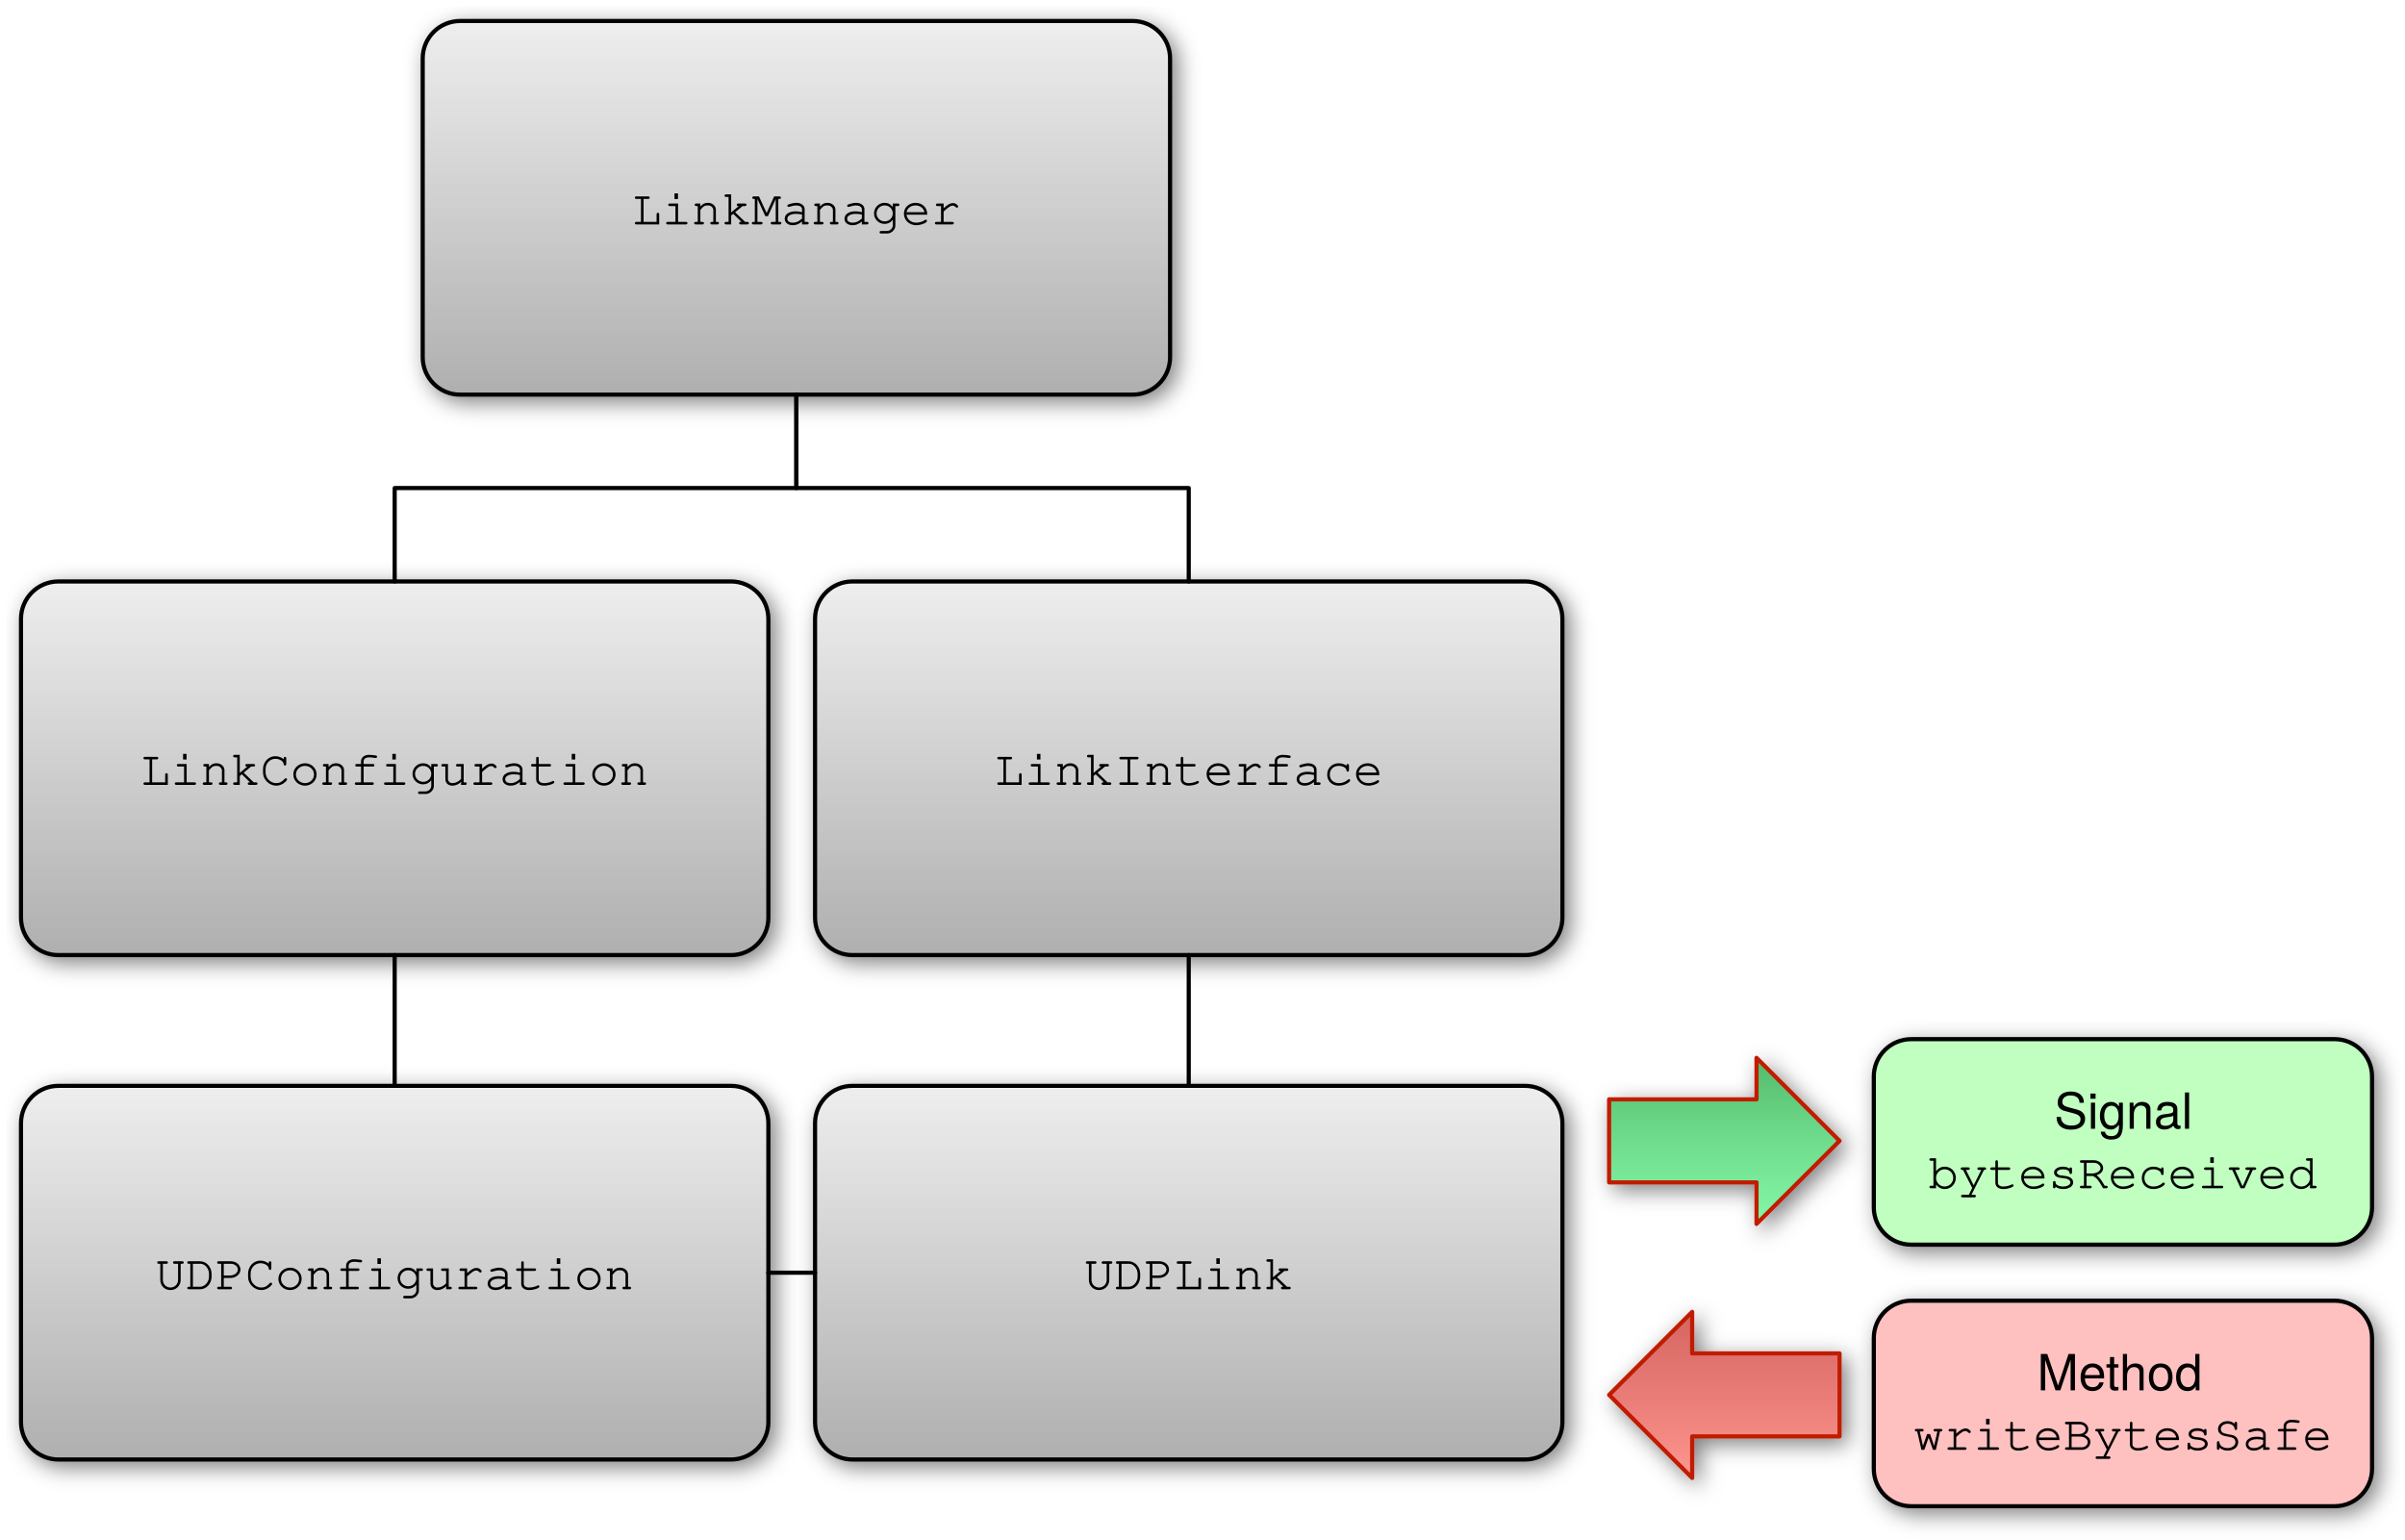
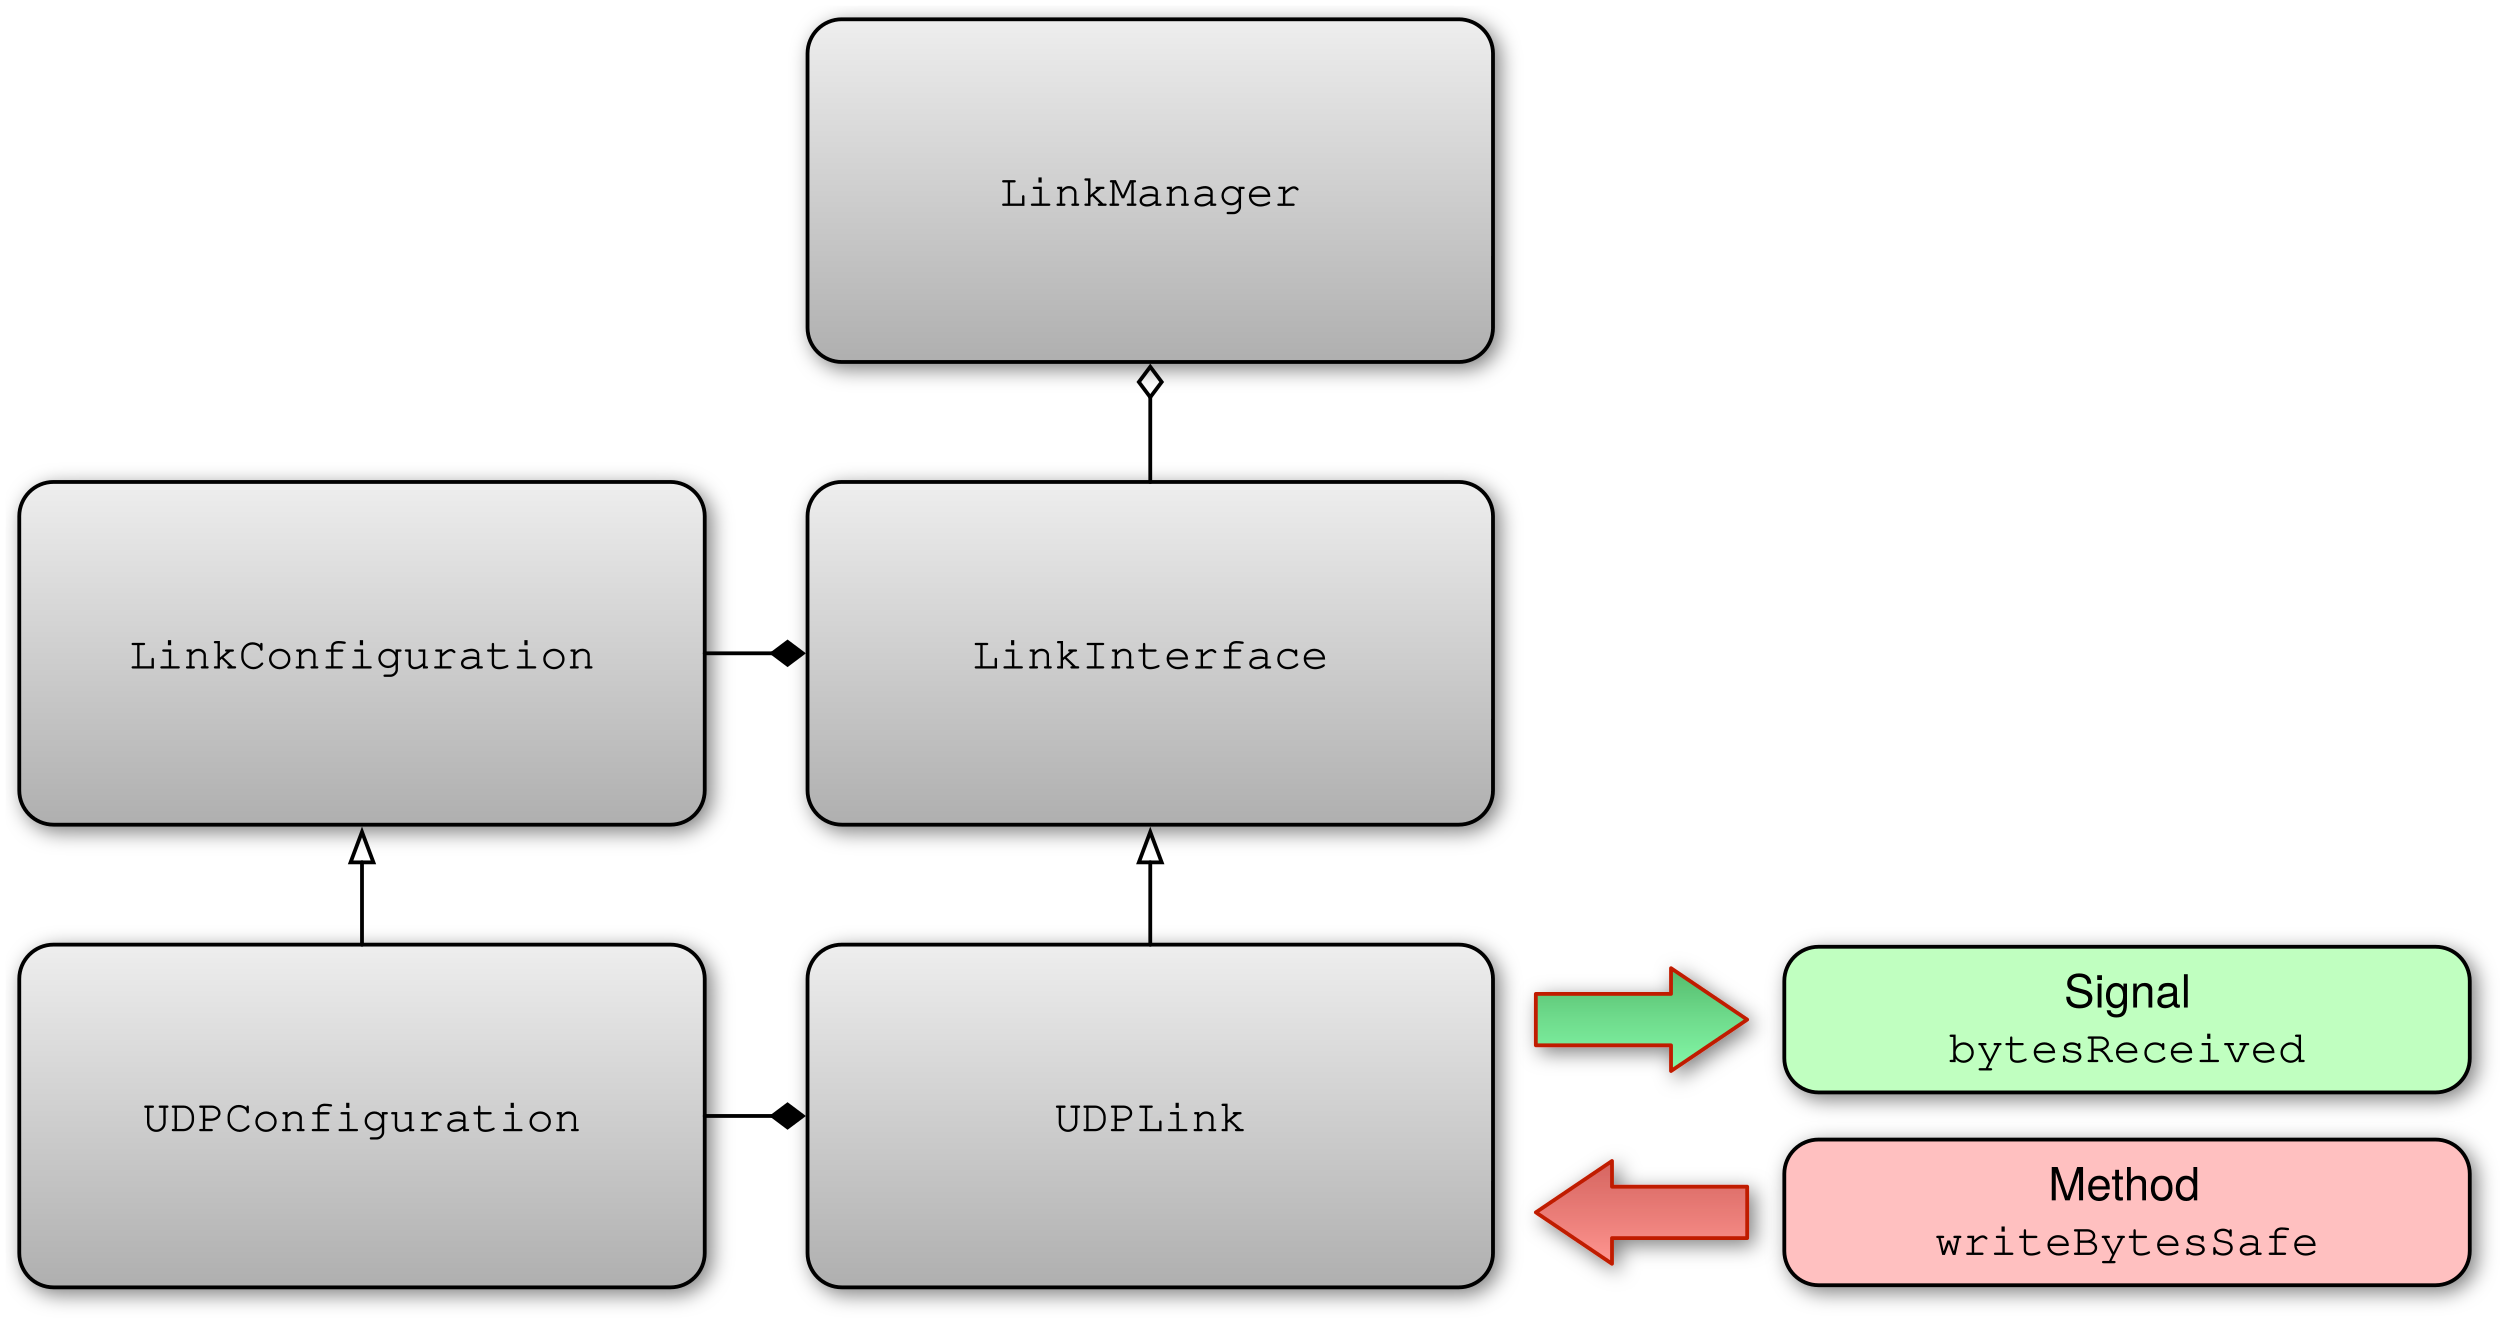
- <svg xmlns="http://www.w3.org/2000/svg" xmlns:xlink="http://www.w3.org/1999/xlink" version="1.1" viewBox="55.69 134.44 579.25 370.75" width="579.25" height="370.75">
+ <svg xmlns="http://www.w3.org/2000/svg" xmlns:xlink="http://www.w3.org/1999/xlink" version="1.1" viewBox="39.94 147.94 656.5 346" width="656.5" height="346">
  <defs>
-     <filter id="Shadow" filterUnits="userSpaceOnUse" x="55.69" y="134.44">
+     <filter id="Shadow" filterUnits="userSpaceOnUse" x="39.94" y="147.94">
      <feGaussianBlur in="SourceAlpha" result="blur" stdDeviation="2.616" />
      <feOffset in="blur" result="offset" dx="1.44" dy="1.44" />
      <feFlood flood-color="black" flood-opacity=".5" result="flood" />
      <feComposite in="flood" in2="offset" operator="in" result="color" />
      <feMerge>
        <feMergeNode in="color" />
        <feMergeNode in="SourceGraphic" />
      </feMerge>
    </filter>
    <linearGradient x1="0" x2="1" id="Gradient" gradientUnits="userSpaceOnUse">
      <stop offset="0" stop-color="#eee" />
      <stop offset="1" stop-color="#afafaf" />
    </linearGradient>
-     <linearGradient id="Obj_Gradient" xlink:href="#Gradient" gradientTransform="translate(247.5 139.5) rotate(90) scale(90)" />
+     <linearGradient id="Obj_Gradient" xlink:href="#Gradient" gradientTransform="translate(342 153) rotate(90) scale(90)" />
    <font-face font-family="Courier" font-size="12" units-per-em="1000" underline-position="-178.223" underline-thickness="57.617" slope="0" x-height="456.543" cap-height="586.914" ascent="753.906" descent="-246.094" font-weight="400">
      <font-face-src>
        <font-face-name name="Courier" />
      </font-face-src>
    </font-face>
-     <linearGradient id="Obj_Gradient_2" xlink:href="#Gradient" gradientTransform="translate(150.75 274.5) rotate(90) scale(90)" />
+     <linearGradient id="Obj_Gradient_2" xlink:href="#Gradient" gradientTransform="translate(135 274.5) rotate(90) scale(90)" />
    <linearGradient id="Obj_Gradient_3" xlink:href="#Gradient" gradientTransform="translate(342 274.5) rotate(90) scale(90)" />
    <linearGradient id="Obj_Gradient_4" xlink:href="#Gradient" gradientTransform="translate(342 396) rotate(90) scale(90)" />
-     <linearGradient id="Obj_Gradient_5" xlink:href="#Gradient" gradientTransform="translate(150.75 396) rotate(90) scale(90)" />
+     <linearGradient id="Obj_Gradient_5" xlink:href="#Gradient" gradientTransform="translate(135 396) rotate(90) scale(90)" />
    <font-face font-family="Helvetica Neue" font-size="12" panose-1="2 0 5 3 0 0 0 2 0 4" units-per-em="1000" underline-position="-100" underline-thickness="50" slope="0" x-height="517" cap-height="714" ascent="951.996" descent="-212.997" font-weight="400">
      <font-face-src>
        <font-face-name name="HelveticaNeue" />
      </font-face-src>
    </font-face>
    <linearGradient x1="0" x2="1" id="Gradient_2" gradientUnits="userSpaceOnUse">
      <stop offset="0" stop-color="#ff9691" />
      <stop offset=".452" stop-color="#eb7e79" />
      <stop offset="1" stop-color="#d56560" />
    </linearGradient>
-     <linearGradient id="Obj_Gradient_6" xlink:href="#Gradient_2" gradientTransform="translate(471.0001 490.4402) rotate(-90) scale(40)" />
+     <linearGradient id="Obj_Gradient_6" xlink:href="#Gradient_2" gradientTransform="translate(471.0001 479.8125) rotate(-90) scale(27)" />
    <linearGradient x1="0" x2="1" id="Gradient_3" gradientUnits="userSpaceOnUse">
      <stop offset="0" stop-color="#54ba6b" />
      <stop offset=".452" stop-color="#6dd98a" />
      <stop offset="1" stop-color="#84f8a8" />
    </linearGradient>
-     <linearGradient id="Obj_Gradient_7" xlink:href="#Gradient_3" gradientTransform="translate(471.0001 389.25) rotate(90) scale(40)" />
+     <linearGradient id="Obj_Gradient_7" xlink:href="#Gradient_3" gradientTransform="translate(471.0001 402.1875) rotate(90) scale(27)" />
+     <marker orient="auto" overflow="visible" markerUnits="strokeWidth" id="Diamond_Marker" stroke-linejoin="miter" stroke-miterlimit="10" viewBox="-9 -4 10 8" markerWidth="10" markerHeight="8" color="black">
+       <g>
+         <path d="M -8 0 L -4 3 L 0 0 L -4 -3 Z" fill="none" stroke="currentColor" stroke-width="1" />
+       </g>
+     </marker>
+     <marker orient="auto" overflow="visible" markerUnits="strokeWidth" id="Arrow_Marker" stroke-linejoin="miter" stroke-miterlimit="10" viewBox="-9 -4 10 8" markerWidth="10" markerHeight="8" color="black">
+       <g>
+         <path d="M -8 0 L 0 3 L 0 -3 Z" fill="none" stroke="currentColor" stroke-width="1" />
+       </g>
+     </marker>
+     <marker orient="auto" overflow="visible" markerUnits="strokeWidth" id="FilledDiamond_Marker" stroke-linejoin="miter" stroke-miterlimit="10" viewBox="-1 -4 10 8" markerWidth="10" markerHeight="8" color="black">
+       <g>
+         <path d="M 8 0 L 4 -3 L 0 0 L 4 3 Z" fill="currentColor" stroke="currentColor" stroke-width="1" />
+       </g>
+     </marker>
  </defs>
  <g id="Canvas_1" fill-opacity="1" fill="none" stroke="none" stroke-opacity="1" stroke-dasharray="none">
    <g id="Canvas_1: Layer 1">
      <g id="Graphic_2" filter="url(#Shadow)">
-         <path d="M 166.5 139.5 L 328.5 139.5 C 333.471 139.5 337.5 143.529 337.5 148.5 L 337.5 220.5 C 337.5 225.471 333.471 229.5 328.5 229.5 L 166.5 229.5 C 161.529 229.5 157.5 225.471 157.5 220.5 L 157.5 148.5 C 157.5 143.529 161.529 139.5 166.5 139.5 Z" fill="url(#Obj_Gradient)" />
-         <path d="M 166.5 139.5 L 328.5 139.5 C 333.471 139.5 337.5 143.529 337.5 148.5 L 337.5 220.5 C 337.5 225.471 333.471 229.5 328.5 229.5 L 166.5 229.5 C 161.529 229.5 157.5 225.471 157.5 220.5 L 157.5 148.5 C 157.5 143.529 161.529 139.5 166.5 139.5 Z" stroke="black" stroke-linecap="round" stroke-linejoin="round" stroke-width="1" />
-         <text transform="translate(162.5 177.5)" fill="black">
+         <path d="M 261 153 L 423 153 C 427.971 153 432 157.029 432 162 L 432 234 C 432 238.971 427.971 243 423 243 L 261 243 C 256.029 243 252 238.971 252 234 L 252 162 C 252 157.029 256.029 153 261 153 Z" fill="url(#Obj_Gradient)" />
+         <path d="M 261 153 L 423 153 C 427.971 153 432 157.029 432 162 L 432 234 C 432 238.971 427.971 243 423 243 L 261 243 C 256.029 243 252 238.971 252 234 L 252 162 C 252 157.029 256.029 153 261 153 Z" stroke="black" stroke-linecap="round" stroke-linejoin="round" stroke-width="1" />
+         <text transform="translate(257 191)" fill="black">
          <tspan font-family="Courier" font-size="12" font-weight="400" fill="black" x="45.394" y="11">LinkManager</tspan>
        </text>
      </g>
      <g id="Graphic_6" filter="url(#Shadow)">
-         <path d="M 69.75 274.5 L 231.75 274.5 C 236.721 274.5 240.75 278.529 240.75 283.5 L 240.75 355.5 C 240.75 360.471 236.721 364.5 231.75 364.5 L 69.75 364.5 C 64.779 364.5 60.75 360.471 60.75 355.5 L 60.75 283.5 C 60.75 278.529 64.779 274.5 69.75 274.5 Z" fill="url(#Obj_Gradient_2)" />
-         <path d="M 69.75 274.5 L 231.75 274.5 C 236.721 274.5 240.75 278.529 240.75 283.5 L 240.75 355.5 C 240.75 360.471 236.721 364.5 231.75 364.5 L 69.75 364.5 C 64.779 364.5 60.75 360.471 60.75 355.5 L 60.75 283.5 C 60.75 278.529 64.779 274.5 69.75 274.5 Z" stroke="black" stroke-linecap="round" stroke-linejoin="round" stroke-width="1" />
-         <text transform="translate(65.75 312.5)" fill="black">
+         <path d="M 54 274.5 L 216 274.5 C 220.971 274.5 225 278.529 225 283.5 L 225 355.5 C 225 360.471 220.971 364.5 216 364.5 L 54 364.5 C 49.029 364.5 45 360.471 45 355.5 L 45 283.5 C 45 278.529 49.029 274.5 54 274.5 Z" fill="url(#Obj_Gradient_2)" />
+         <path d="M 54 274.5 L 216 274.5 C 220.971 274.5 225 278.529 225 283.5 L 225 355.5 C 225 360.471 220.971 364.5 216 364.5 L 54 364.5 C 49.029 364.5 45 360.471 45 355.5 L 45 283.5 C 45 278.529 49.029 274.5 54 274.5 Z" stroke="black" stroke-linecap="round" stroke-linejoin="round" stroke-width="1" />
+         <text transform="translate(50 312.5)" fill="black">
          <tspan font-family="Courier" font-size="12" font-weight="400" fill="black" x="23.79" y="11">LinkConfiguration</tspan>
        </text>
      </g>
      <g id="Graphic_9" filter="url(#Shadow)">
        <path d="M 261 274.5 L 423 274.5 C 427.971 274.5 432 278.529 432 283.5 L 432 355.5 C 432 360.471 427.971 364.5 423 364.5 L 261 364.5 C 256.029 364.5 252 360.471 252 355.5 L 252 283.5 C 252 278.529 256.029 274.5 261 274.5 Z" fill="url(#Obj_Gradient_3)" />
        <path d="M 261 274.5 L 423 274.5 C 427.971 274.5 432 278.529 432 283.5 L 432 355.5 C 432 360.471 427.971 364.5 423 364.5 L 261 364.5 C 256.029 364.5 252 360.471 252 355.5 L 252 283.5 C 252 278.529 256.029 274.5 261 274.5 Z" stroke="black" stroke-linecap="round" stroke-linejoin="round" stroke-width="1" />
        <text transform="translate(257 312.5)" fill="black">
          <tspan font-family="Courier" font-size="12" font-weight="400" fill="black" x="38.192" y="11">LinkInterface</tspan>
        </text>
      </g>
      <g id="Graphic_11" filter="url(#Shadow)">
        <path d="M 261 396 L 423 396 C 427.971 396 432 400.029 432 405 L 432 477 C 432 481.971 427.971 486 423 486 L 261 486 C 256.029 486 252 481.971 252 477 L 252 405 C 252 400.029 256.029 396 261 396 Z" fill="url(#Obj_Gradient_4)" />
        <path d="M 261 396 L 423 396 C 427.971 396 432 400.029 432 405 L 432 477 C 432 481.971 427.971 486 423 486 L 261 486 C 256.029 486 252 481.971 252 477 L 252 405 C 252 400.029 256.029 396 261 396 Z" stroke="black" stroke-linecap="round" stroke-linejoin="round" stroke-width="1" />
        <text transform="translate(257 434)" fill="black">
          <tspan font-family="Courier" font-size="12" font-weight="400" fill="black" x="59.796" y="11">UDPLink</tspan>
        </text>
      </g>
      <g id="Graphic_13" filter="url(#Shadow)">
-         <path d="M 69.75 396 L 231.75 396 C 236.721 396 240.75 400.029 240.75 405 L 240.75 477 C 240.75 481.971 236.721 486 231.75 486 L 69.75 486 C 64.779 486 60.75 481.971 60.75 477 L 60.75 405 C 60.75 400.029 64.779 396 69.75 396 Z" fill="url(#Obj_Gradient_5)" />
-         <path d="M 69.75 396 L 231.75 396 C 236.721 396 240.75 400.029 240.75 405 L 240.75 477 C 240.75 481.971 236.721 486 231.75 486 L 69.75 486 C 64.779 486 60.75 481.971 60.75 477 L 60.75 405 C 60.75 400.029 64.779 396 69.75 396 Z" stroke="black" stroke-linecap="round" stroke-linejoin="round" stroke-width="1" />
-         <text transform="translate(65.75 434)" fill="black">
+         <path d="M 54 396 L 216 396 C 220.971 396 225 400.029 225 405 L 225 477 C 225 481.971 220.971 486 216 486 L 54 486 C 49.029 486 45 481.971 45 477 L 45 405 C 45 400.029 49.029 396 54 396 Z" fill="url(#Obj_Gradient_5)" />
+         <path d="M 54 396 L 216 396 C 220.971 396 225 400.029 225 405 L 225 477 C 225 481.971 220.971 486 216 486 L 54 486 C 49.029 486 45 481.971 45 477 L 45 405 C 45 400.029 49.029 396 54 396 Z" stroke="black" stroke-linecap="round" stroke-linejoin="round" stroke-width="1" />
+         <text transform="translate(50 434)" fill="black">
          <tspan font-family="Courier" font-size="12" font-weight="400" fill="black" x="27.391" y="11">UDPConfiguration</tspan>
        </text>
      </g>
-       <g id="Graphic_14" filter="url(#Shadow)">
-         <path d="M 516 384.75 L 618 384.75 C 622.971 384.75 627 388.779 627 393.75 L 627 425.25 C 627 430.221 622.971 434.25 618 434.25 L 516 434.25 C 511.029 434.25 507 430.221 507 425.25 L 507 393.75 C 507 388.779 511.029 384.75 516 384.75 Z" fill="#c0ffc0" />
-         <path d="M 516 384.75 L 618 384.75 C 622.971 384.75 627 388.779 627 393.75 L 627 425.25 C 627 430.221 622.971 434.25 618 434.25 L 516 434.25 C 511.029 434.25 507 430.221 507 425.25 L 507 393.75 C 507 388.779 511.029 384.75 516 384.75 Z" stroke="black" stroke-linecap="round" stroke-linejoin="round" stroke-width="1" />
-         <text transform="translate(512.0001 395.332)" fill="black">
-           <tspan font-family="Helvetica Neue" font-size="12" font-weight="400" fill="black" x="38.446" y="11">Signal</tspan>
-           <tspan font-family="Courier" font-size="12" font-weight="400" fill="black" x="8.192" y="25.336">bytesReceived</tspan>
-         </text>
-       </g>
-       <g id="Graphic_15" filter="url(#Shadow)">
-         <path d="M 516 447.75 L 618 447.75 C 622.971 447.75 627 451.779 627 456.75 L 627 488.25 C 627 493.221 622.971 497.25 618 497.25 L 516 497.25 C 511.029 497.25 507 493.221 507 488.25 L 507 456.75 C 507 451.779 511.029 447.75 516 447.75 Z" fill="#ffc0c0" />
-         <path d="M 516 447.75 L 618 447.75 C 622.971 447.75 627 451.779 627 456.75 L 627 488.25 C 627 493.221 622.971 497.25 618 497.25 L 516 497.25 C 511.029 497.25 507 493.221 507 488.25 L 507 456.75 C 507 451.779 511.029 447.75 516 447.75 Z" stroke="black" stroke-linecap="round" stroke-linejoin="round" stroke-width="1" />
-         <text transform="translate(512.0001 458.332)" fill="black">
-           <tspan font-family="Helvetica Neue" font-size="12" font-weight="400" fill="black" x="34.324" y="11">Method</tspan>
-           <tspan font-family="Courier" font-size="12" font-weight="400" fill="black" x="4.592" y="25.336">writeBytesSafe</tspan>
-         </text>
-       </g>
-       <g id="Graphic_16" filter="url(#Shadow)">
-         <path d="M 498.75 460.44 L 498.75 480.44 L 463.25 480.44 L 463.25 490.44 L 443.25 470.44 L 463.25 450.44 L 463.25 460.44 Z" fill="url(#Obj_Gradient_6)" />
-         <path d="M 498.75 460.44 L 498.75 480.44 L 463.25 480.44 L 463.25 490.44 L 443.25 470.44 L 463.25 450.44 L 463.25 460.44 Z" stroke="#c01b00" stroke-linecap="round" stroke-linejoin="round" stroke-width="1" />
-       </g>
-       <g id="Graphic_17" filter="url(#Shadow)">
-         <path d="M 443.25 419.25 L 443.25 399.25 L 478.75 399.25 L 478.75 389.25 L 498.75 409.25 L 478.75 429.25 L 478.75 419.25 Z" fill="url(#Obj_Gradient_7)" />
-         <path d="M 443.25 419.25 L 443.25 399.25 L 478.75 399.25 L 478.75 389.25 L 498.75 409.25 L 478.75 429.25 L 478.75 419.25 Z" stroke="#c01b00" stroke-linecap="round" stroke-linejoin="round" stroke-width="1" />
-       </g>
-       <g id="Line_42">
-         <path d="M 247.5 229.5 L 247.5 252 L 150.75 252 L 150.75 274.5" stroke="black" stroke-linecap="round" stroke-linejoin="round" stroke-width="1" />
+       <g id="Group_50">
+         <g id="Graphic_14" filter="url(#Shadow)">
+           <path d="M 517.5 396.562 L 679.5 396.562 C 684.471 396.562 688.5 400.592 688.5 405.562 L 688.5 425.812 C 688.5 430.783 684.471 434.812 679.5 434.812 L 517.5 434.812 C 512.529 434.812 508.5 430.783 508.5 425.812 L 508.5 405.562 C 508.5 400.592 512.529 396.562 517.5 396.562 Z" fill="#c0ffc0" />
+           <path d="M 517.5 396.562 L 679.5 396.562 C 684.471 396.562 688.5 400.592 688.5 405.562 L 688.5 425.812 C 688.5 430.783 684.471 434.812 679.5 434.812 L 517.5 434.812 C 512.529 434.812 508.5 430.783 508.5 425.812 L 508.5 405.562 C 508.5 400.592 512.529 396.562 517.5 396.562 Z" stroke="black" stroke-linecap="round" stroke-linejoin="round" stroke-width="1" />
+           <text transform="translate(513.5 401.5195)" fill="black">
+             <tspan font-family="Helvetica Neue" font-size="12" font-weight="400" fill="black" x="68.446" y="11">Signal</tspan>
+             <tspan font-family="Courier" font-size="12" font-weight="400" fill="black" x="38.192" y="25.336">bytesReceived</tspan>
+           </text>
+         </g>
+         <g id="Graphic_15" filter="url(#Shadow)">
+           <path d="M 517.5 447.188 L 679.5 447.188 C 684.471 447.188 688.5 451.217 688.5 456.188 L 688.5 476.438 C 688.5 481.408 684.471 485.438 679.5 485.438 L 517.5 485.438 C 512.529 485.438 508.5 481.408 508.5 476.438 L 508.5 456.188 C 508.5 451.217 512.529 447.188 517.5 447.188 Z" fill="#ffc0c0" />
+           <path d="M 517.5 447.188 L 679.5 447.188 C 684.471 447.188 688.5 451.217 688.5 456.188 L 688.5 476.438 C 688.5 481.408 684.471 485.438 679.5 485.438 L 517.5 485.438 C 512.529 485.438 508.5 481.408 508.5 476.438 L 508.5 456.188 C 508.5 451.217 512.529 447.188 517.5 447.188 Z" stroke="black" stroke-linecap="round" stroke-linejoin="round" stroke-width="1" />
+           <text transform="translate(513.5 452.1445)" fill="black">
+             <tspan font-family="Helvetica Neue" font-size="12" font-weight="400" fill="black" x="64.324" y="11">Method</tspan>
+             <tspan font-family="Courier" font-size="12" font-weight="400" fill="black" x="34.592" y="25.336">writeBytesSafe</tspan>
+           </text>
+         </g>
+         <g id="Graphic_16" filter="url(#Shadow)">
+           <path d="M 498.75 459.562 L 498.75 473.062 L 463.25 473.062 L 463.25 479.812 L 443.25 466.312 L 463.25 452.812 L 463.25 459.562 Z" fill="url(#Obj_Gradient_6)" />
+           <path d="M 498.75 459.562 L 498.75 473.062 L 463.25 473.062 L 463.25 479.812 L 443.25 466.312 L 463.25 452.812 L 463.25 459.562 Z" stroke="#c01b00" stroke-linecap="round" stroke-linejoin="round" stroke-width="1" />
+         </g>
+         <g id="Graphic_17" filter="url(#Shadow)">
+           <path d="M 443.25 422.438 L 443.25 408.938 L 478.75 408.938 L 478.75 402.188 L 498.75 415.688 L 478.75 429.188 L 478.75 422.438 Z" fill="url(#Obj_Gradient_7)" />
+           <path d="M 443.25 422.438 L 443.25 408.938 L 478.75 408.938 L 478.75 402.188 L 498.75 415.688 L 478.75 429.188 L 478.75 422.438 Z" stroke="#c01b00" stroke-linecap="round" stroke-linejoin="round" stroke-width="1" />
+         </g>
      </g>
      <g id="Line_43">
-         <path d="M 247.5 229.5 L 247.5 252 L 342 252 L 342 274.5" stroke="black" stroke-linecap="round" stroke-linejoin="round" stroke-width="1" />
+         <line x1="342" y1="252.25" x2="342" y2="274.5" marker-start="url(#Diamond_Marker)" stroke="black" stroke-linecap="round" stroke-linejoin="round" stroke-width="1" />
      </g>
      <g id="Line_45">
-         <line x1="150.75" y1="364.5" x2="150.75" y2="396" stroke="black" stroke-linecap="round" stroke-linejoin="round" stroke-width="1" />
+         <line x1="135" y1="374.4" x2="135" y2="396" marker-start="url(#Arrow_Marker)" stroke="black" stroke-linecap="round" stroke-linejoin="round" stroke-width="1" />
      </g>
      <g id="Line_46">
-         <line x1="342" y1="364.5" x2="342" y2="396" stroke="black" stroke-linecap="round" stroke-linejoin="round" stroke-width="1" />
+         <line x1="342" y1="374.4" x2="342" y2="396" marker-start="url(#Arrow_Marker)" stroke="black" stroke-linecap="round" stroke-linejoin="round" stroke-width="1" />
      </g>
      <g id="Line_47">
-         <line x1="240.75" y1="441" x2="252" y2="441" stroke="black" stroke-linecap="round" stroke-linejoin="round" stroke-width="1" />
+         <line x1="225" y1="441" x2="242.75" y2="441" marker-end="url(#FilledDiamond_Marker)" stroke="black" stroke-linecap="round" stroke-linejoin="round" stroke-width="1" />
+       </g>
+       <g id="Line_49">
+         <line x1="225" y1="319.5" x2="242.75" y2="319.5" marker-end="url(#FilledDiamond_Marker)" stroke="black" stroke-linecap="round" stroke-linejoin="round" stroke-width="1" />
      </g>
    </g>
  </g>
</svg>
